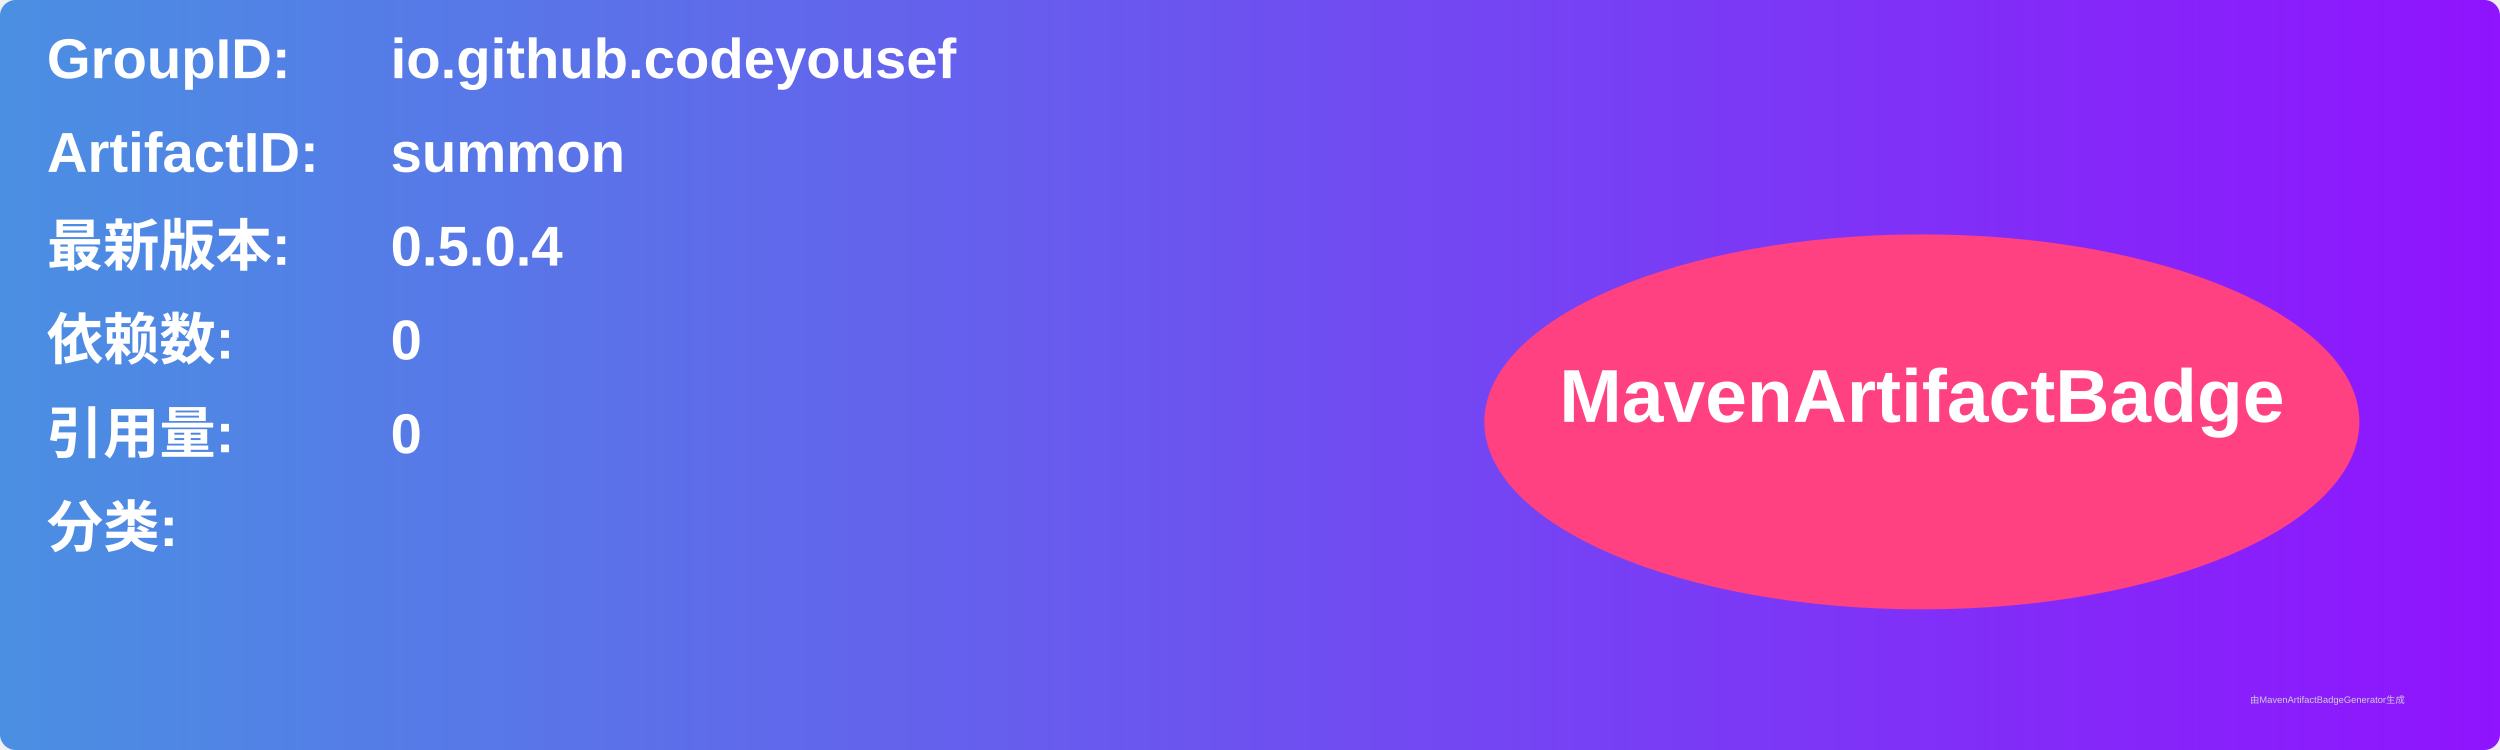
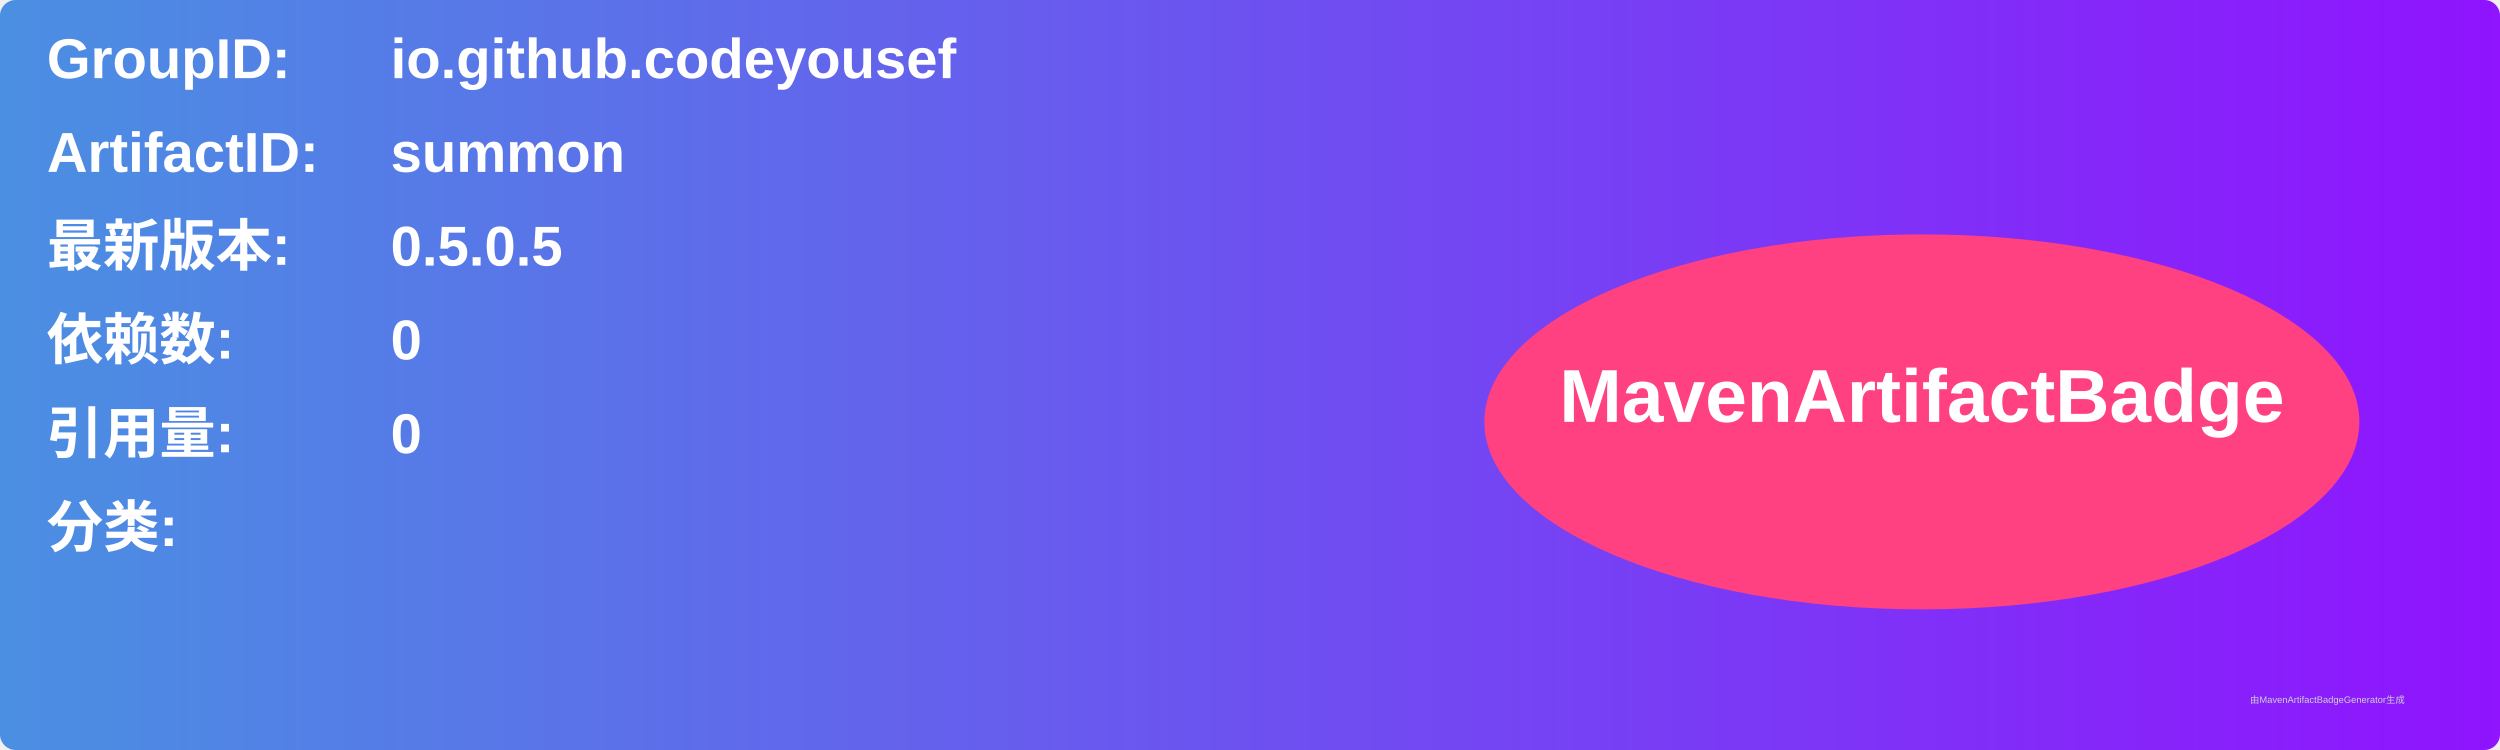
<svg xmlns="http://www.w3.org/2000/svg" width="800" height="240" viewBox="0 0 800 240">
  <linearGradient id="grad" x1="0%" y1="0%" x2="100%" y2="0%">
    <stop offset="0%" stop-color="#4a90e2" />
    <stop offset="100%" stop-color="#9013fe" />
  </linearGradient>
  <rect width="100%" height="100%" rx="5" ry="5" fill="url(#grad)" />
  <g transform="translate(15, 15)">
    <text x="0" y="10" font-family="Arial" font-size="18" fill="white" font-weight="bold" width="260">GroupID:</text>
    <text x="110" y="10" font-family="Arial" font-size="18" fill="white" font-weight="bold" width="460">io.github.codeyousef</text>
    <text x="0" y="40" font-family="Arial" font-size="18" fill="white" font-weight="bold" width="260">ArtifactID:</text>
    <text x="110" y="40" font-family="Arial" font-size="18" fill="white" font-weight="bold" width="460">summon</text>
    <text x="0" y="70" font-family="Arial" font-size="18" fill="white" font-weight="bold">最新版本:</text>
    <text x="110" y="70" font-family="Arial" font-size="18" fill="white" font-weight="bold">
-       <tspan font-weight="bold">0.5.0.4</tspan>
+       <tspan font-weight="bold">0.5.0.5</tspan>
    </text>
    <text x="0" y="100" font-family="Arial" font-size="18" fill="white" font-weight="bold">依赖数: </text>
    <text x="110" y="100" font-family="Arial" font-size="18" fill="white">
      <tspan font-weight="bold">0</tspan>
    </text>
    <text x="0" y="130" font-family="Arial" font-size="18" fill="white" font-weight="bold">引用量: </text>
    <text x="110" y="130" font-family="Arial" font-size="18" fill="white">
      <tspan font-weight="bold">0</tspan>
    </text>
    <text x="0" y="160" font-family="Arial" font-size="18" fill="white" font-weight="bold">分类:</text>
    <text x="10" y="190" font-family="Arial" font-size="10" fill="white">
      <tspan font-weight="bold" />
    </text>
    <ellipse cx="600" cy="120" rx="140" ry="60" fill="#ff4081" />
    <text x="600" y="120" text-anchor="middle" font-family="Arial" font-size="24" fill="white" font-weight="bold">MavenArtifactBadge</text>
  </g>
  <text x="720" y="225" font-family="Arial" font-size="3" fill="#d0d0d0">由MavenArtifactBadgeGenerator生成</text>
</svg>
